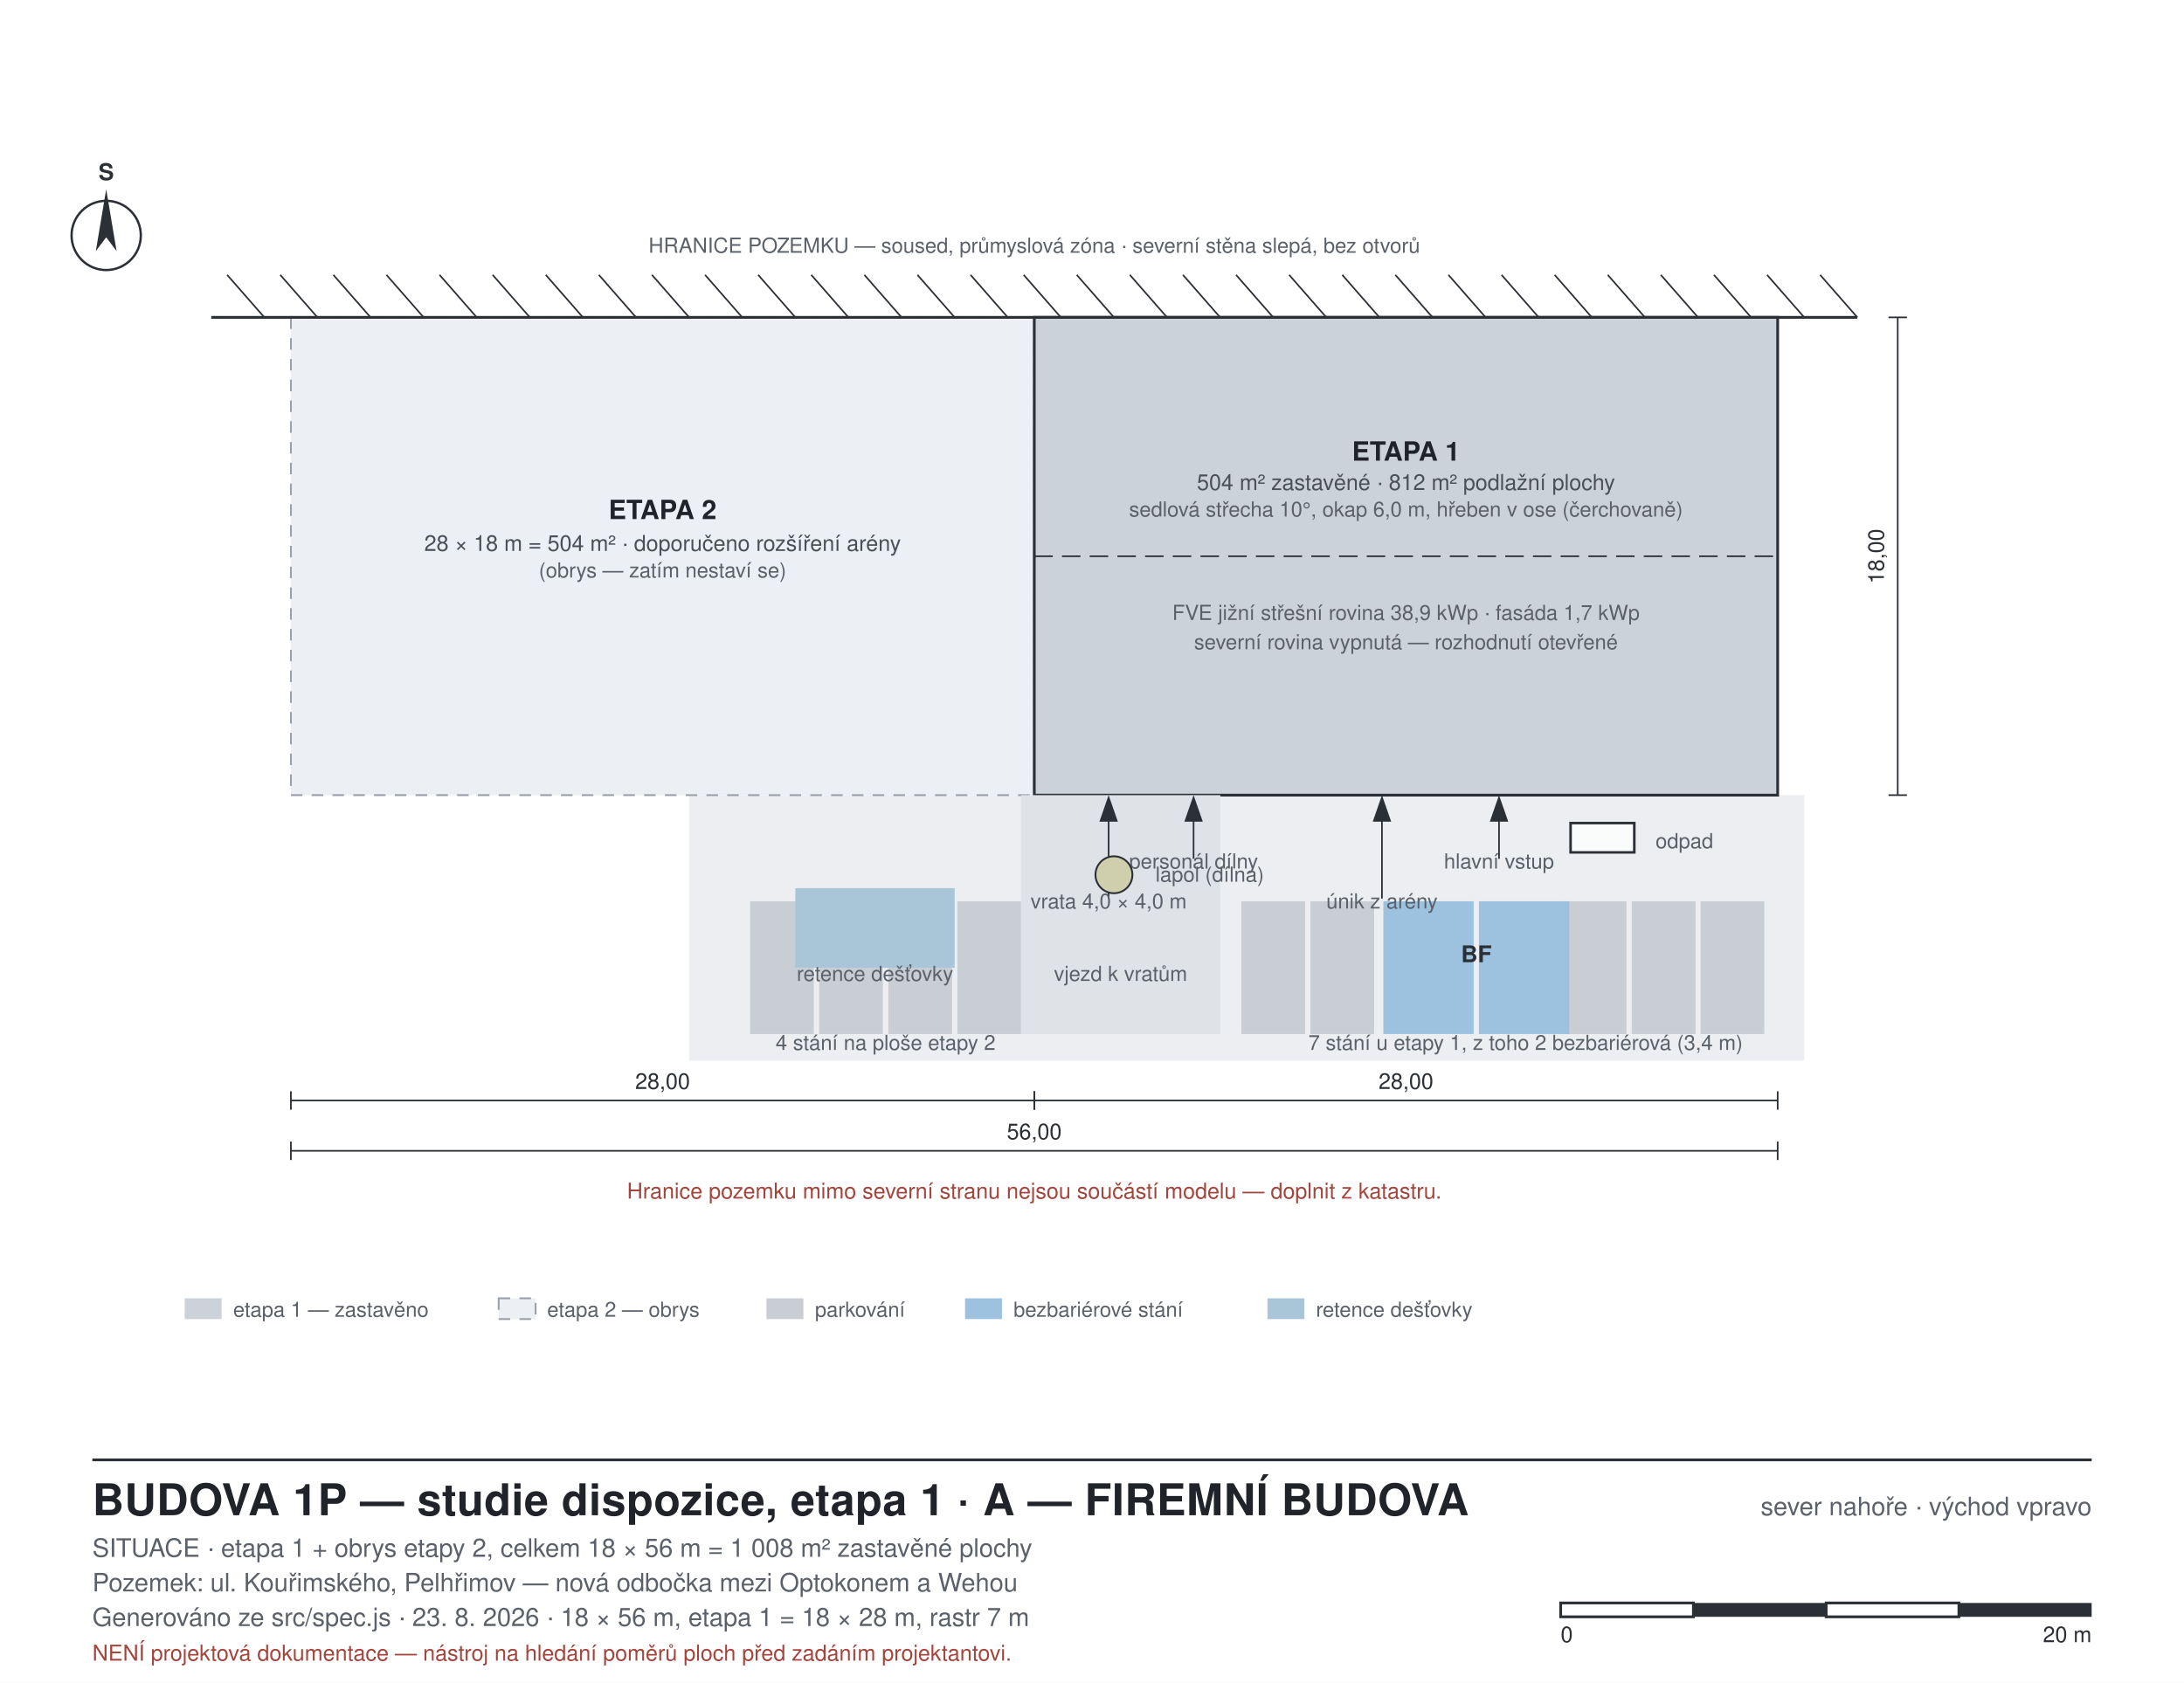
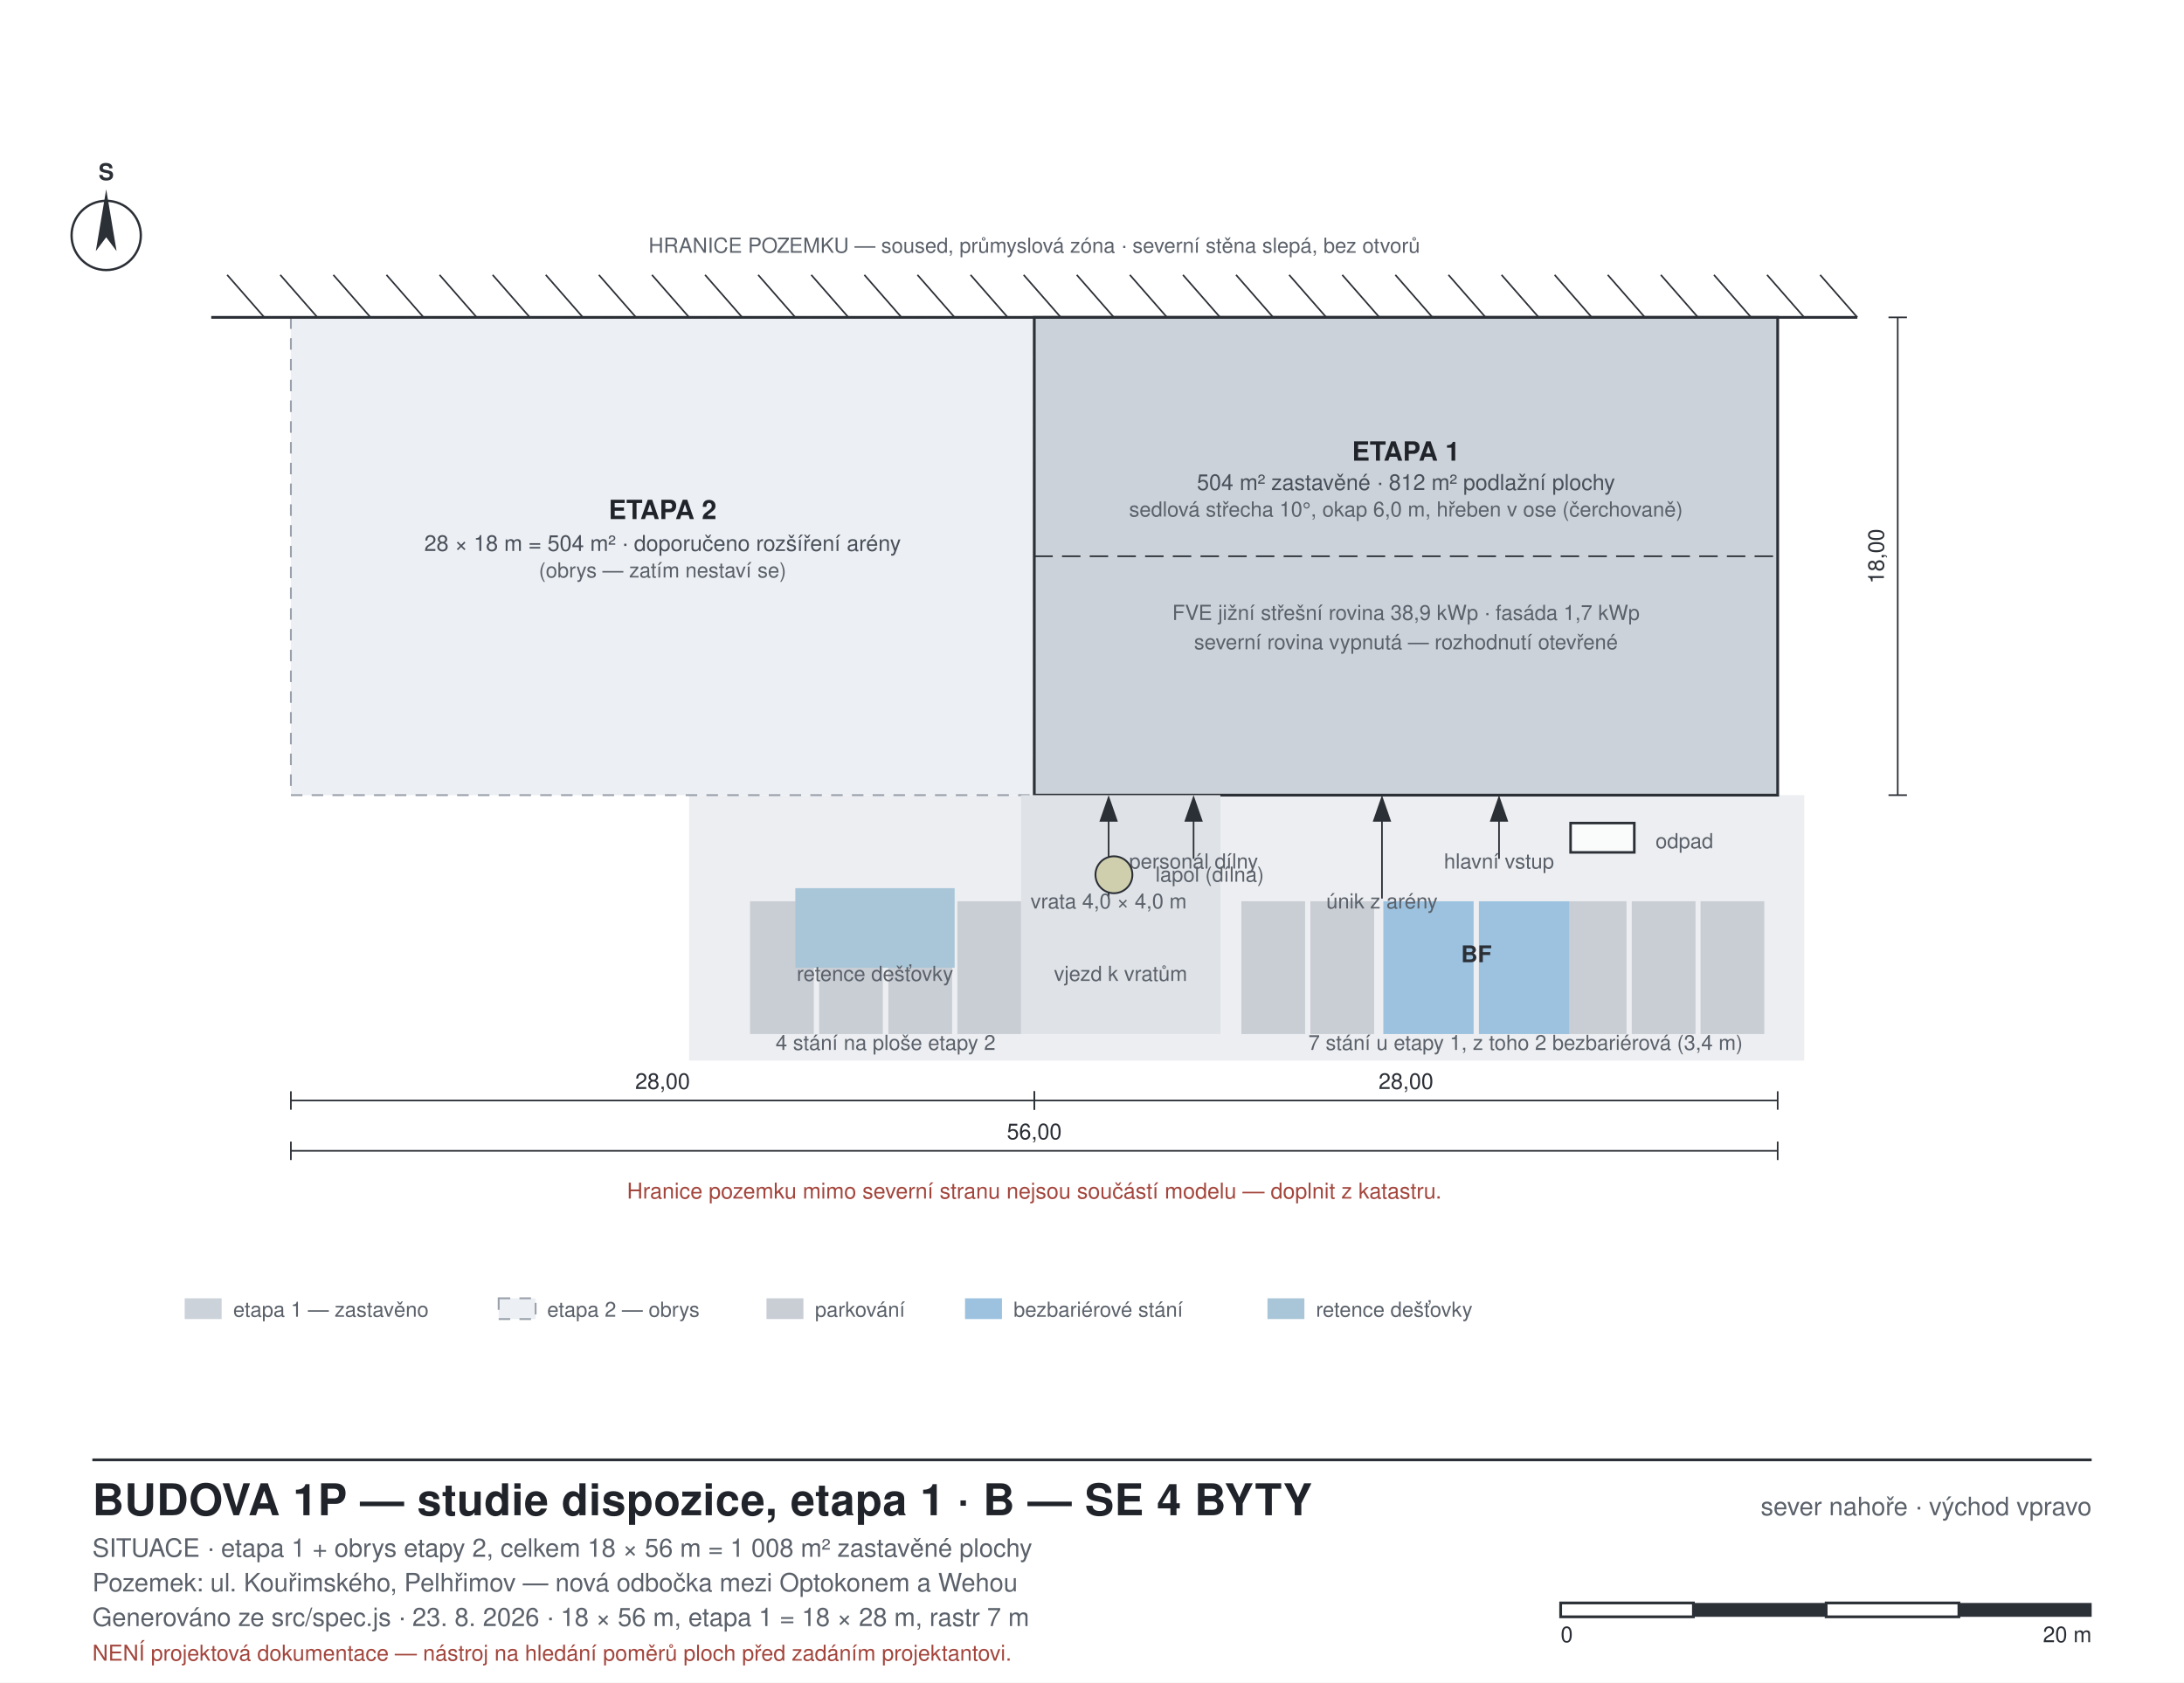
<svg xmlns="http://www.w3.org/2000/svg" width="946" height="729" viewBox="0 0 946 729" font-family="Helvetica, Arial, sans-serif">
  <style>
  .bg{fill:#ffffff}
  .wall{fill:#2b2f36;stroke:none}
  .walltemp{fill:#8f959d;stroke:#2b2f36;stroke-width:0.7;stroke-dasharray:4 3}
  .glassw{fill:#bcd9e6;stroke:#2b2f36;stroke-width:0.7}
  .part{fill:#5b616a;stroke:none}
  .partfire{fill:#b4544a;stroke:none}
  .room{stroke:none}
  .void{fill:#eceff3;stroke:#9aa1ab;stroke-width:0.8;stroke-dasharray:5 4}
  .furn{fill:#ffffff;fill-opacity:0.55;stroke:#6d747d;stroke-width:0.7}
  .furnkey{fill:#ffffff;fill-opacity:0.75;stroke:#2b2f36;stroke-width:1.1}
  .beyond{fill:#ffffff;fill-opacity:0.5;stroke:#a7adb6;stroke-width:0.7}
  .slab{fill:#7d848d;stroke:#2b2f36;stroke-width:0.6}
  .roof{fill:#4a505a;stroke:none}
  .ground{stroke:#2b2f36;stroke-width:2.2;fill:none}
  .grid{stroke:#c2c8d0;stroke-width:0.8;stroke-dasharray:9 4 2 4;fill:none}
  .dim{stroke:#2b2f36;stroke-width:0.7;fill:none}
  .lead{stroke:#8b929b;stroke-width:0.6;fill:none}
  .door{stroke:#2b2f36;stroke-width:0.9;fill:none}
  .frame{fill:none;stroke:#2b2f36;stroke-width:1.2}
  .thin{fill:none;stroke:#2b2f36;stroke-width:0.8}
  .hatch{fill:none;stroke:#2b2f36;stroke-width:0.7}
  text{fill:#20242a}
  .lbl{font-size:11px}
  .lblsm{font-size:9px;fill:#5b616a}
  .lblrm{font-size:11.5px;font-weight:700}
  .lblar{font-size:9.5px;fill:#4a505a}
  .ttl{font-size:19px;font-weight:700;letter-spacing:0.2px}
  .sub{font-size:11px;fill:#5b616a}
  .axis{font-size:10px;font-weight:700;fill:#2b2f36}
  .dimt{font-size:9.5px;fill:#2b2f36}
  .warn{font-size:9.5px;fill:#a3453c}
</style>
  <rect class="bg" x="0" y="0" width="946" height="729" />
  <rect x="298.5" y="344.5" width="483.0" height="115.0" class="room" fill="#eceef1" />
  <rect x="126.0" y="137.5" width="322.0" height="207.0" class="void" />
  <text x="287.0" y="224.9" class="lblrm" text-anchor="middle">ETAPA 2</text>
  <text x="287.0" y="238.7" class="lblar" text-anchor="middle">28 × 18 m = 504 m² · doporučeno rozšíření arény</text>
  <text x="287.0" y="250.2" class="lblsm" text-anchor="middle">(obrys — zatím nestaví se)</text>
  <rect x="448.0" y="137.5" width="322.0" height="207.0" class="room" fill="#ccd2d9" />
  <rect x="448.0" y="137.5" width="322.0" height="207.0" class="frame" />
  <line x1="448.0" y1="241.0" x2="770.0" y2="241.0" class="dim" stroke-dasharray="8 4" />
  <text x="609.0" y="199.6" class="lblrm" text-anchor="middle">ETAPA 1</text>
  <text x="609.0" y="212.3" class="lblar" text-anchor="middle">504 m² zastavěné · 812 m² podlažní plochy</text>
  <text x="609.0" y="223.8" class="lblsm" text-anchor="middle">sedlová střecha 10°, okap 6,0 m, hřeben v ose (čerchovaně)</text>
  <text x="609.0" y="268.6" class="lblsm" text-anchor="middle">FVE jižní střešní rovina 38,9 kWp · fasáda 1,7 kWp</text>
  <text x="609.0" y="281.3" class="lblsm" text-anchor="middle">severní rovina vypnutá — rozhodnutí otevřené</text>
  <line x1="91.5" y1="137.5" x2="804.5" y2="137.5" class="frame" stroke-width="2.6" />
  <line x1="804.5" y1="137.5" x2="788.4" y2="119.1" class="hatch" />
  <line x1="781.5" y1="137.5" x2="765.4" y2="119.1" class="hatch" />
  <line x1="758.5" y1="137.5" x2="742.4" y2="119.1" class="hatch" />
  <line x1="735.5" y1="137.5" x2="719.4" y2="119.1" class="hatch" />
  <line x1="712.5" y1="137.5" x2="696.4" y2="119.1" class="hatch" />
  <line x1="689.5" y1="137.5" x2="673.4" y2="119.1" class="hatch" />
  <line x1="666.5" y1="137.5" x2="650.4" y2="119.1" class="hatch" />
  <line x1="643.5" y1="137.5" x2="627.4" y2="119.1" class="hatch" />
  <line x1="620.5" y1="137.5" x2="604.4" y2="119.1" class="hatch" />
  <line x1="597.5" y1="137.5" x2="581.4" y2="119.1" class="hatch" />
  <line x1="574.5" y1="137.5" x2="558.4" y2="119.1" class="hatch" />
  <line x1="551.5" y1="137.5" x2="535.4" y2="119.1" class="hatch" />
  <line x1="528.5" y1="137.5" x2="512.4" y2="119.1" class="hatch" />
  <line x1="505.5" y1="137.5" x2="489.4" y2="119.1" class="hatch" />
  <line x1="482.5" y1="137.5" x2="466.4" y2="119.1" class="hatch" />
  <line x1="459.5" y1="137.5" x2="443.4" y2="119.1" class="hatch" />
  <line x1="436.5" y1="137.5" x2="420.4" y2="119.1" class="hatch" />
  <line x1="413.5" y1="137.5" x2="397.4" y2="119.1" class="hatch" />
  <line x1="390.5" y1="137.5" x2="374.4" y2="119.1" class="hatch" />
  <line x1="367.5" y1="137.5" x2="351.4" y2="119.1" class="hatch" />
  <line x1="344.5" y1="137.5" x2="328.4" y2="119.1" class="hatch" />
  <line x1="321.5" y1="137.5" x2="305.4" y2="119.1" class="hatch" />
  <line x1="298.5" y1="137.5" x2="282.4" y2="119.1" class="hatch" />
  <line x1="275.5" y1="137.5" x2="259.4" y2="119.1" class="hatch" />
  <line x1="252.5" y1="137.5" x2="236.4" y2="119.1" class="hatch" />
  <line x1="229.5" y1="137.5" x2="213.4" y2="119.1" class="hatch" />
  <line x1="206.5" y1="137.5" x2="190.4" y2="119.1" class="hatch" />
  <line x1="183.5" y1="137.5" x2="167.4" y2="119.1" class="hatch" />
  <line x1="160.5" y1="137.5" x2="144.4" y2="119.1" class="hatch" />
  <line x1="137.5" y1="137.5" x2="121.4" y2="119.1" class="hatch" />
  <line x1="114.5" y1="137.5" x2="98.4" y2="119.1" class="hatch" />
  <text x="448.0" y="109.5" class="lblsm" text-anchor="middle">HRANICE POZEMKU — soused, průmyslová zóna · severní stěna slepá, bez otvorů</text>
  <rect x="736.6" y="390.5" width="27.6" height="57.5" class="room" fill="#c9ced5" stroke="#5b616a" stroke-width="0.7" />
  <rect x="706.8" y="390.5" width="27.6" height="57.5" class="room" fill="#c9ced5" stroke="#5b616a" stroke-width="0.7" />
  <rect x="676.9" y="390.5" width="27.6" height="57.5" class="room" fill="#c9ced5" stroke="#5b616a" stroke-width="0.7" />
  <rect x="640.6" y="390.5" width="39.1" height="57.5" class="room" fill="#9cc2e0" stroke="#5b616a" stroke-width="0.7" />
  <rect x="599.2" y="390.5" width="39.1" height="57.5" class="room" fill="#9cc2e0" stroke="#5b616a" stroke-width="0.7" />
  <rect x="567.6" y="390.5" width="27.6" height="57.5" class="room" fill="#c9ced5" stroke="#5b616a" stroke-width="0.7" />
  <rect x="537.7" y="390.5" width="27.6" height="57.5" class="room" fill="#c9ced5" stroke="#5b616a" stroke-width="0.7" />
  <rect x="414.7" y="390.5" width="27.6" height="57.5" class="room" fill="#c9ced5" stroke="#5b616a" stroke-width="0.7" />
  <rect x="384.8" y="390.5" width="27.6" height="57.5" class="room" fill="#c9ced5" stroke="#5b616a" stroke-width="0.7" />
  <rect x="354.8" y="390.5" width="27.6" height="57.5" class="room" fill="#c9ced5" stroke="#5b616a" stroke-width="0.7" />
  <rect x="324.9" y="390.5" width="27.6" height="57.5" class="room" fill="#c9ced5" stroke="#5b616a" stroke-width="0.7" />
  <text x="639.5" y="416.9" class="axis" text-anchor="middle">BF</text>
  <text x="660.8" y="454.9" class="lblsm" text-anchor="middle">7 stání u etapy 1, z toho 2 bezbariérová (3,4 m)</text>
  <text x="383.6" y="454.9" class="lblsm" text-anchor="middle">4 stání na ploše etapy 2</text>
  <rect x="442.3" y="344.5" width="86.3" height="103.5" class="room" fill="#dfe3e8" stroke="#8b929b" stroke-width="0.8" stroke-dasharray="5 4" />
  <text x="485.4" y="425.0" class="lblsm" text-anchor="middle">vjezd k vratům</text>
  <line x1="649.3" y1="372.1" x2="649.3" y2="347.9" class="dim" stroke-width="1.5" />
  <polygon points="649.3,344.5 645.3,356.0 653.3,356.0" class="wall" />
  <text x="649.3" y="376.3" class="lblsm" text-anchor="middle">hlavní vstup</text>
  <line x1="598.6" y1="389.3" x2="598.6" y2="347.9" class="dim" stroke-width="1.5" />
  <polygon points="598.6,344.5 594.6,356.0 602.6,356.0" class="wall" />
  <text x="598.6" y="393.6" class="lblsm" text-anchor="middle">únik z arény</text>
  <line x1="517.0" y1="372.1" x2="517.0" y2="347.9" class="dim" stroke-width="1.5" />
  <polygon points="517.0,344.5 513.0,356.0 521.0,356.0" class="wall" />
  <text x="517.0" y="376.3" class="lblsm" text-anchor="middle">personál dílny</text>
  <line x1="480.2" y1="389.3" x2="480.2" y2="347.9" class="dim" stroke-width="1.5" />
  <polygon points="480.2,344.5 476.2,356.0 484.2,356.0" class="wall" />
  <text x="480.2" y="393.6" class="lblsm" text-anchor="middle">vrata 4,0 × 4,0 m</text>
  <rect x="680.3" y="356.6" width="27.6" height="12.7" class="furnkey" />
  <text x="717.1" y="367.5" class="lblsm">odpad</text>
  <rect x="344.5" y="384.8" width="69.0" height="34.5" class="room" fill="#a9c6d8" stroke="#2b2f36" stroke-width="0.8" />
  <text x="379.0" y="425.0" class="lblsm" text-anchor="middle">retence dešťovky</text>
  <circle cx="482.5" cy="379.0" r="8.0" fill="#cfcfae" stroke="#2b2f36" stroke-width="0.8" />
  <text x="500.5" y="382.0" class="lblsm">lapol (dílna)</text>
  <line x1="770.0" y1="476.8" x2="448.0" y2="476.8" class="dim" />
  <line x1="770.0" y1="472.8" x2="770.0" y2="480.8" class="dim" />
  <line x1="448.0" y1="472.8" x2="448.0" y2="480.8" class="dim" />
  <text x="609.0" y="471.8" class="dimt" text-anchor="middle">28,00</text>
  <line x1="448.0" y1="476.8" x2="126.0" y2="476.8" class="dim" />
  <line x1="448.0" y1="472.8" x2="448.0" y2="480.8" class="dim" />
  <line x1="126.0" y1="472.8" x2="126.0" y2="480.8" class="dim" />
  <text x="287.0" y="471.8" class="dimt" text-anchor="middle">28,00</text>
  <line x1="770.0" y1="498.6" x2="126.0" y2="498.6" class="dim" />
  <line x1="770.0" y1="494.6" x2="770.0" y2="502.6" class="dim" />
  <line x1="126.0" y1="494.6" x2="126.0" y2="502.6" class="dim" />
  <text x="448.0" y="493.6" class="dimt" text-anchor="middle">56,00</text>
  <line x1="822.0" y1="344.5" x2="822.0" y2="137.5" class="dim" />
  <line x1="818.0" y1="344.5" x2="826.0" y2="344.5" class="dim" />
  <line x1="818.0" y1="137.5" x2="826.0" y2="137.5" class="dim" />
  <text x="816.0" y="241.0" class="dimt" text-anchor="middle" transform="rotate(-90 816.0 241.0)">18,00</text>
  <text x="448.0" y="519.3" class="warn" text-anchor="middle">Hranice pozemku mimo severní stranu nejsou součástí modelu — doplnit z katastru.</text>
  <circle cx="46.0" cy="102.0" r="15.0" fill="#fff" stroke="#2b2f36" stroke-width="1" />
  <polygon points="46.0,82.0 41.5,108.8 46.0,102.8 50.5,108.8" class="wall" />
  <text x="46.0" y="78.0" class="axis" text-anchor="middle">S</text>
  <rect x="80.0" y="562.5" width="16.0" height="9.0" class="room" fill="#ccd2d9" stroke="#2b2f36" stroke-width="0.8" />
  <text x="101.0" y="570.5" class="lblsm">etapa 1 — zastavěno</text>
  <rect x="216.0" y="562.5" width="16.0" height="9.0" class="void" />
  <text x="237.0" y="570.5" class="lblsm">etapa 2 — obrys</text>
  <rect x="332.0" y="562.5" width="16.0" height="9.0" class="room" fill="#c9ced5" stroke="#5b616a" stroke-width="0.7" />
  <text x="353.0" y="570.5" class="lblsm">parkování</text>
  <rect x="418.0" y="562.5" width="16.0" height="9.0" class="room" fill="#9cc2e0" stroke="#5b616a" stroke-width="0.7" />
  <text x="439.0" y="570.5" class="lblsm">bezbariérové stání</text>
  <rect x="549.0" y="562.5" width="16.0" height="9.0" class="room" fill="#a9c6d8" stroke="#2b2f36" stroke-width="0.8" />
  <text x="570.0" y="570.5" class="lblsm">retence dešťovky</text>
  <line x1="40.0" y1="632.5" x2="906.0" y2="632.5" class="frame" />
-   <text x="40.0" y="656.5" class="ttl">BUDOVA 1P — studie dispozice, etapa 1 · A — FIREMNÍ BUDOVA</text>
+   <text x="40.0" y="656.5" class="ttl">BUDOVA 1P — studie dispozice, etapa 1 · B — SE 4 BYTY</text>
  <text x="40.0" y="674.5" class="sub">SITUACE · etapa 1 + obrys etapy 2, celkem 18 × 56 m = 1 008 m² zastavěné plochy</text>
  <text x="40.0" y="689.5" class="sub">Pozemek: ul. Kouřimského, Pelhřimov — nová odbočka mezi Optokonem a Wehou</text>
  <text x="40.0" y="704.5" class="sub">Generováno ze src/spec.js · 23. 8. 2026 · 18 × 56 m, etapa 1 = 18 × 28 m, rastr 7 m</text>
  <text x="40.0" y="719.5" class="warn">NENÍ projektová dokumentace — nástroj na hledání poměrů ploch před zadáním projektantovi.</text>
  <text x="906.0" y="656.5" class="sub" text-anchor="end">sever nahoře · východ vpravo</text>
  <rect x="676.0" y="694.5" width="57.5" height="6.0" class="frame" />
  <rect x="733.5" y="694.5" width="57.5" height="6.0" class="wall" />
  <rect x="791.0" y="694.5" width="57.5" height="6.0" class="frame" />
  <rect x="848.5" y="694.5" width="57.5" height="6.0" class="wall" />
  <text x="676.0" y="711.5" class="dimt">0</text>
  <text x="906.0" y="711.5" class="dimt" text-anchor="end">20 m</text>
</svg>
